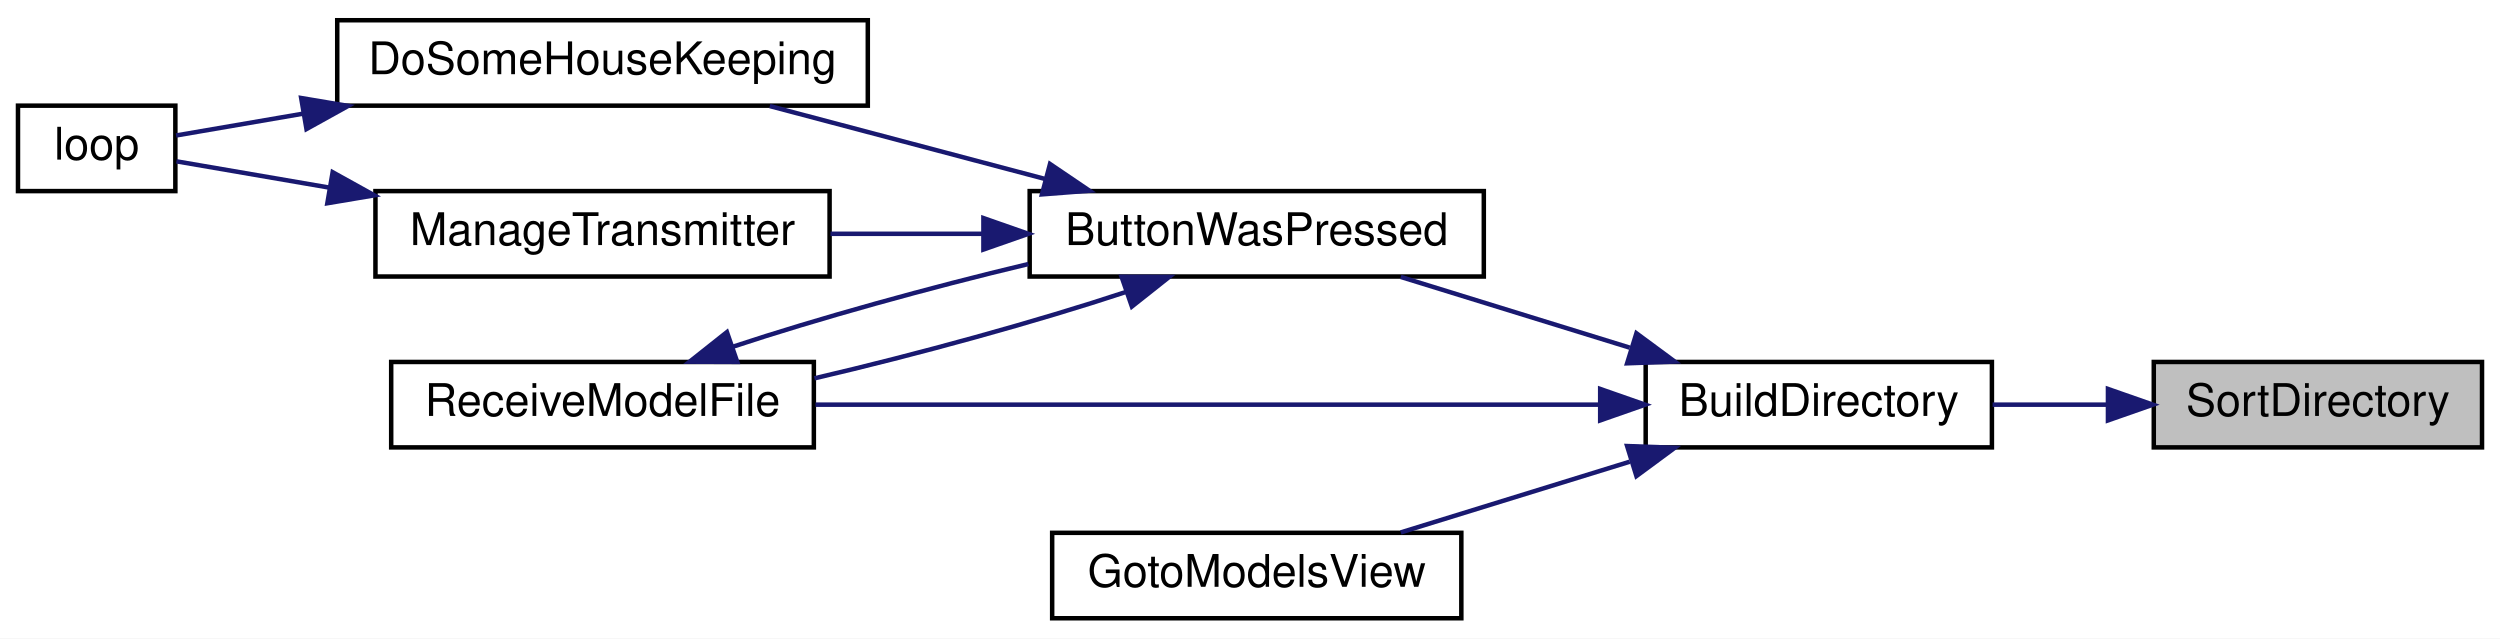
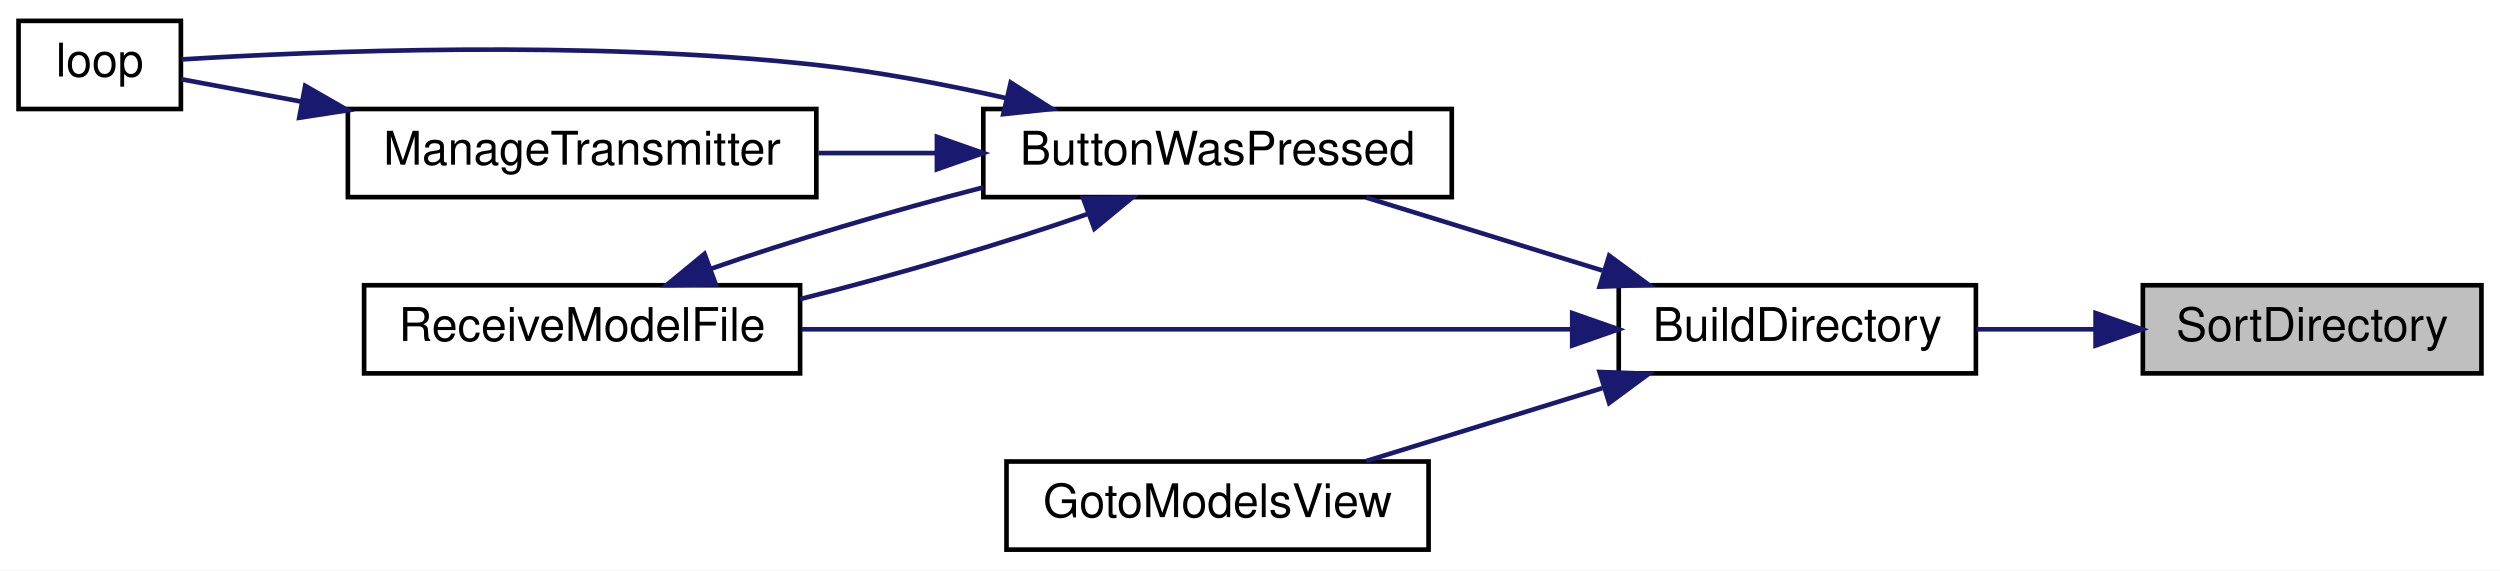
- <svg xmlns="http://www.w3.org/2000/svg" xmlns:xlink="http://www.w3.org/1999/xlink" width="556pt" height="142pt" viewBox="0.00 0.00 556.00 142.00">
-   <g id="graph0" class="graph" transform="scale(1 1) rotate(0) translate(4 138)">
-     <polygon fill="white" stroke="transparent" points="-4,4 -4,-138 552,-138 552,4 -4,4" />
+ <svg xmlns="http://www.w3.org/2000/svg" xmlns:xlink="http://www.w3.org/1999/xlink" width="539pt" height="123pt" viewBox="0.00 0.00 539.00 123.00">
+   <g id="graph0" class="graph" transform="scale(1 1) rotate(0) translate(4 119)">
+     <polygon fill="white" stroke="transparent" points="-4,4 -4,-119 535,-119 535,4 -4,4" />
    <g id="node1" class="node">
      <g id="a_node1">
        <a xlink:title=" ">
-           <polygon fill="#bfbfbf" stroke="black" points="475,-38.5 475,-57.5 548,-57.5 548,-38.5 475,-38.5" />
-           <text text-anchor="middle" x="511.5" y="-45.5" font-family="Helvetica,sans-Serif" font-size="10.00">SortDirectory</text>
+           <polygon fill="#bfbfbf" stroke="black" points="458,-38.5 458,-57.5 531,-57.5 531,-38.5 458,-38.5" />
+           <text text-anchor="middle" x="494.5" y="-45.5" font-family="Helvetica,sans-Serif" font-size="10.00">SortDirectory</text>
        </a>
      </g>
    </g>
    <g id="node2" class="node">
      <g id="a_node2">
        <a xlink:href="TransmitterCode_2src_2main_8cpp.html#affc6c0de18db71aa5ad8b4d241339731" target="_top" xlink:title=" ">
-           <polygon fill="white" stroke="black" points="362,-38.5 362,-57.5 439,-57.5 439,-38.5 362,-38.5" />
-           <text text-anchor="middle" x="400.5" y="-45.5" font-family="Helvetica,sans-Serif" font-size="10.00">BuildDirectory</text>
+           <polygon fill="white" stroke="black" points="345,-38.5 345,-57.5 422,-57.5 422,-38.5 345,-38.5" />
+           <text text-anchor="middle" x="383.5" y="-45.5" font-family="Helvetica,sans-Serif" font-size="10.00">BuildDirectory</text>
        </a>
      </g>
    </g>
    <g id="edge1" class="edge">
-       <path fill="none" stroke="midnightblue" d="M464.64,-48C456.15,-48 447.36,-48 439.15,-48" />
-       <polygon fill="midnightblue" stroke="midnightblue" points="464.81,-51.5 474.81,-48 464.81,-44.5 464.81,-51.5" />
+       <path fill="none" stroke="midnightblue" d="M447.64,-48C439.15,-48 430.36,-48 422.15,-48" />
+       <polygon fill="midnightblue" stroke="midnightblue" points="447.81,-51.5 457.81,-48 447.81,-44.5 447.81,-51.5" />
    </g>
    <g id="node3" class="node">
      <g id="a_node3">
        <a xlink:href="TransmitterCode_2src_2main_8cpp.html#a804fdbdd5eab4c596bbe8a23eecbe4d5" target="_top" xlink:title=" ">
-           <polygon fill="white" stroke="black" points="225,-76.5 225,-95.5 326,-95.5 326,-76.5 225,-76.5" />
-           <text text-anchor="middle" x="275.5" y="-83.5" font-family="Helvetica,sans-Serif" font-size="10.00">ButtonWasPressed</text>
+           <polygon fill="white" stroke="black" points="208,-76.5 208,-95.5 309,-95.5 309,-76.5 208,-76.5" />
+           <text text-anchor="middle" x="258.5" y="-83.5" font-family="Helvetica,sans-Serif" font-size="10.00">ButtonWasPressed</text>
        </a>
      </g>
    </g>
    <g id="edge2" class="edge">
-       <path fill="none" stroke="midnightblue" d="M358.46,-60.68C341.84,-65.81 322.97,-71.64 307.53,-76.41" />
-       <polygon fill="midnightblue" stroke="midnightblue" points="359.94,-63.88 368.46,-57.59 357.87,-57.2 359.94,-63.88" />
+       <path fill="none" stroke="midnightblue" d="M341.46,-60.68C324.84,-65.81 305.97,-71.64 290.53,-76.41" />
+       <polygon fill="midnightblue" stroke="midnightblue" points="342.94,-63.88 351.46,-57.59 340.87,-57.2 342.94,-63.88" />
    </g>
-     <g id="node7" class="node">
-       <g id="a_node7">
+     <g id="node6" class="node">
+       <g id="a_node6">
        <a xlink:href="TransmitterCode_2src_2main_8cpp.html#ab7c9edf843c732d7fe296564f39bc0dc" target="_top" xlink:title="RECEIVE A MODEL FILE.">
-           <polygon fill="white" stroke="black" points="83,-38.5 83,-57.5 177,-57.5 177,-38.5 83,-38.5" />
-           <text text-anchor="middle" x="130" y="-45.5" font-family="Helvetica,sans-Serif" font-size="10.00">ReceiveModelFile</text>
-         </a>
-       </g>
-     </g>
-     <g id="edge10" class="edge">
-       <path fill="none" stroke="midnightblue" d="M351.8,-48C302.53,-48 226.14,-48 177.37,-48" />
-       <polygon fill="midnightblue" stroke="midnightblue" points="351.88,-51.5 361.88,-48 351.88,-44.5 351.88,-51.5" />
-     </g>
-     <g id="node8" class="node">
-       <g id="a_node8">
-         <a xlink:href="TransmitterCode_2src_2main_8cpp.html#a446a94169d966af920710f7acddc5257" target="_top" xlink:title=" ">
-           <polygon fill="white" stroke="black" points="230,-0.5 230,-19.5 321,-19.5 321,-0.5 230,-0.5" />
-           <text text-anchor="middle" x="275.5" y="-7.5" font-family="Helvetica,sans-Serif" font-size="10.00">GotoModelsView</text>
+           <polygon fill="white" stroke="black" points="74.5,-38.5 74.5,-57.5 168.5,-57.5 168.5,-38.5 74.5,-38.5" />
+           <text text-anchor="middle" x="121.5" y="-45.5" font-family="Helvetica,sans-Serif" font-size="10.00">ReceiveModelFile</text>
        </a>
      </g>
    </g>
    <g id="edge9" class="edge">
-       <path fill="none" stroke="midnightblue" d="M358.46,-35.32C341.84,-30.19 322.97,-24.36 307.53,-19.59" />
-       <polygon fill="midnightblue" stroke="midnightblue" points="357.87,-38.8 368.46,-38.41 359.94,-32.12 357.87,-38.8" />
+       <path fill="none" stroke="midnightblue" d="M334.69,-48C287.41,-48 215.54,-48 168.8,-48" />
+       <polygon fill="midnightblue" stroke="midnightblue" points="334.97,-51.5 344.97,-48 334.97,-44.5 334.97,-51.5" />
+     </g>
+     <g id="node7" class="node">
+       <g id="a_node7">
+         <a xlink:href="TransmitterCode_2src_2main_8cpp.html#a446a94169d966af920710f7acddc5257" target="_top" xlink:title=" ">
+           <polygon fill="white" stroke="black" points="213,-0.5 213,-19.5 304,-19.5 304,-0.5 213,-0.5" />
+           <text text-anchor="middle" x="258.5" y="-7.5" font-family="Helvetica,sans-Serif" font-size="10.00">GotoModelsView</text>
+         </a>
+       </g>
+     </g>
+     <g id="edge8" class="edge">
+       <path fill="none" stroke="midnightblue" d="M341.46,-35.32C324.84,-30.19 305.97,-24.36 290.53,-19.59" />
+       <polygon fill="midnightblue" stroke="midnightblue" points="340.87,-38.8 351.46,-38.41 342.94,-32.12 340.87,-38.8" />
    </g>
    <g id="node4" class="node">
      <g id="a_node4">
-         <a xlink:href="TransmitterCode_2src_2main_8cpp.html#aa221b44ecae36dd0367f03ed4aeb9e92" target="_top" xlink:title=" ">
-           <polygon fill="white" stroke="black" points="71,-114.5 71,-133.5 189,-133.5 189,-114.5 71,-114.5" />
-           <text text-anchor="middle" x="130" y="-121.5" font-family="Helvetica,sans-Serif" font-size="10.00">DoSomeHouseKeeping</text>
-         </a>
-       </g>
-     </g>
-     <g id="edge3" class="edge">
-       <path fill="none" stroke="midnightblue" d="M228.53,-98.17C208.68,-103.43 185.81,-109.49 167.2,-114.41" />
-       <polygon fill="midnightblue" stroke="midnightblue" points="229.52,-101.53 238.29,-95.59 227.73,-94.77 229.52,-101.53" />
-     </g>
-     <g id="node6" class="node">
-       <g id="a_node6">
-         <a xlink:href="TransmitterCode_2src_2main_8cpp.html#a558ea014e230b7caa54ce5a37ad29b22" target="_top" xlink:title=" ">
-           <polygon fill="white" stroke="black" points="79.5,-76.5 79.5,-95.5 180.5,-95.5 180.5,-76.5 79.5,-76.5" />
-           <text text-anchor="middle" x="130" y="-83.5" font-family="Helvetica,sans-Serif" font-size="10.00">ManageTransmitter</text>
-         </a>
-       </g>
-     </g>
-     <g id="edge5" class="edge">
-       <path fill="none" stroke="midnightblue" d="M214.52,-86C203.26,-86 191.6,-86 180.7,-86" />
-       <polygon fill="midnightblue" stroke="midnightblue" points="214.71,-89.5 224.71,-86 214.71,-82.5 214.71,-89.5" />
-     </g>
-     <g id="edge7" class="edge">
-       <path fill="none" stroke="midnightblue" d="M246.44,-73.08C226.74,-66.55 199.95,-59.17 177.13,-53.86" />
-       <polygon fill="midnightblue" stroke="midnightblue" points="245.44,-76.44 256.03,-76.41 247.73,-69.83 245.44,-76.44" />
-     </g>
-     <g id="node5" class="node">
-       <g id="a_node5">
        <a xlink:href="TransmitterCode_2src_2main_8cpp.html#ad3cb30894c94eb016e98bdcaa899ac86" target="_top" xlink:title=" ">
          <polygon fill="white" stroke="black" points="0,-95.5 0,-114.5 35,-114.5 35,-95.5 0,-95.5" />
          <text text-anchor="middle" x="17.5" y="-102.5" font-family="Helvetica,sans-Serif" font-size="10.00">loop</text>
        </a>
      </g>
    </g>
+     <g id="edge3" class="edge">
+       <path fill="none" stroke="midnightblue" d="M213.1,-97.8C199.97,-100.76 185.49,-103.52 172,-105 122.46,-110.44 63.39,-107.93 35.15,-106.19" />
+       <polygon fill="midnightblue" stroke="midnightblue" points="213.91,-101.2 222.85,-95.51 212.31,-94.39 213.91,-101.2" />
+     </g>
+     <g id="node5" class="node">
+       <g id="a_node5">
+         <a xlink:href="TransmitterCode_2src_2main_8cpp.html#a558ea014e230b7caa54ce5a37ad29b22" target="_top" xlink:title=" ">
+           <polygon fill="white" stroke="black" points="71,-76.5 71,-95.5 172,-95.5 172,-76.5 71,-76.5" />
+           <text text-anchor="middle" x="121.5" y="-83.5" font-family="Helvetica,sans-Serif" font-size="10.00">ManageTransmitter</text>
+         </a>
+       </g>
+     </g>
    <g id="edge4" class="edge">
-       <path fill="none" stroke="midnightblue" d="M63.33,-112.71C52.91,-110.92 43,-109.21 35.16,-107.87" />
-       <polygon fill="midnightblue" stroke="midnightblue" points="62.98,-116.2 73.43,-114.44 64.16,-109.3 62.98,-116.2" />
+       <path fill="none" stroke="midnightblue" d="M197.79,-86C189.33,-86 180.7,-86 172.45,-86" />
+       <polygon fill="midnightblue" stroke="midnightblue" points="198,-89.5 208,-86 198,-82.5 198,-89.5" />
    </g>
    <g id="edge6" class="edge">
-       <path fill="none" stroke="midnightblue" d="M69.21,-96.28C56.72,-98.43 44.53,-100.52 35.24,-102.12" />
-       <polygon fill="midnightblue" stroke="midnightblue" points="69.98,-99.7 79.25,-94.56 68.8,-92.8 69.98,-99.7" />
+       <path fill="none" stroke="midnightblue" d="M230.45,-72.85C212.73,-66.64 189.13,-59.7 168.52,-54.52" />
+       <polygon fill="midnightblue" stroke="midnightblue" points="229.53,-76.25 240.13,-76.41 231.95,-69.68 229.53,-76.25" />
    </g>
-     <g id="edge8" class="edge">
-       <path fill="none" stroke="midnightblue" d="M159.02,-60.9C177.68,-67.09 202.72,-74.05 224.71,-79.28" />
-       <polygon fill="midnightblue" stroke="midnightblue" points="159.96,-57.52 149.37,-57.56 157.67,-64.14 159.96,-57.52" />
+     <g id="edge5" class="edge">
+       <path fill="none" stroke="midnightblue" d="M60.98,-97.09C51.45,-98.86 42.33,-100.56 35,-101.93" />
+       <polygon fill="midnightblue" stroke="midnightblue" points="61.8,-100.49 70.99,-95.22 60.52,-93.61 61.8,-100.49" />
+     </g>
+     <g id="edge7" class="edge">
+       <path fill="none" stroke="midnightblue" d="M149.39,-61.09C166.13,-66.97 188.18,-73.51 208,-78.6" />
+       <polygon fill="midnightblue" stroke="midnightblue" points="150.31,-57.7 139.72,-57.53 147.89,-64.27 150.31,-57.7" />
    </g>
  </g>
</svg>
